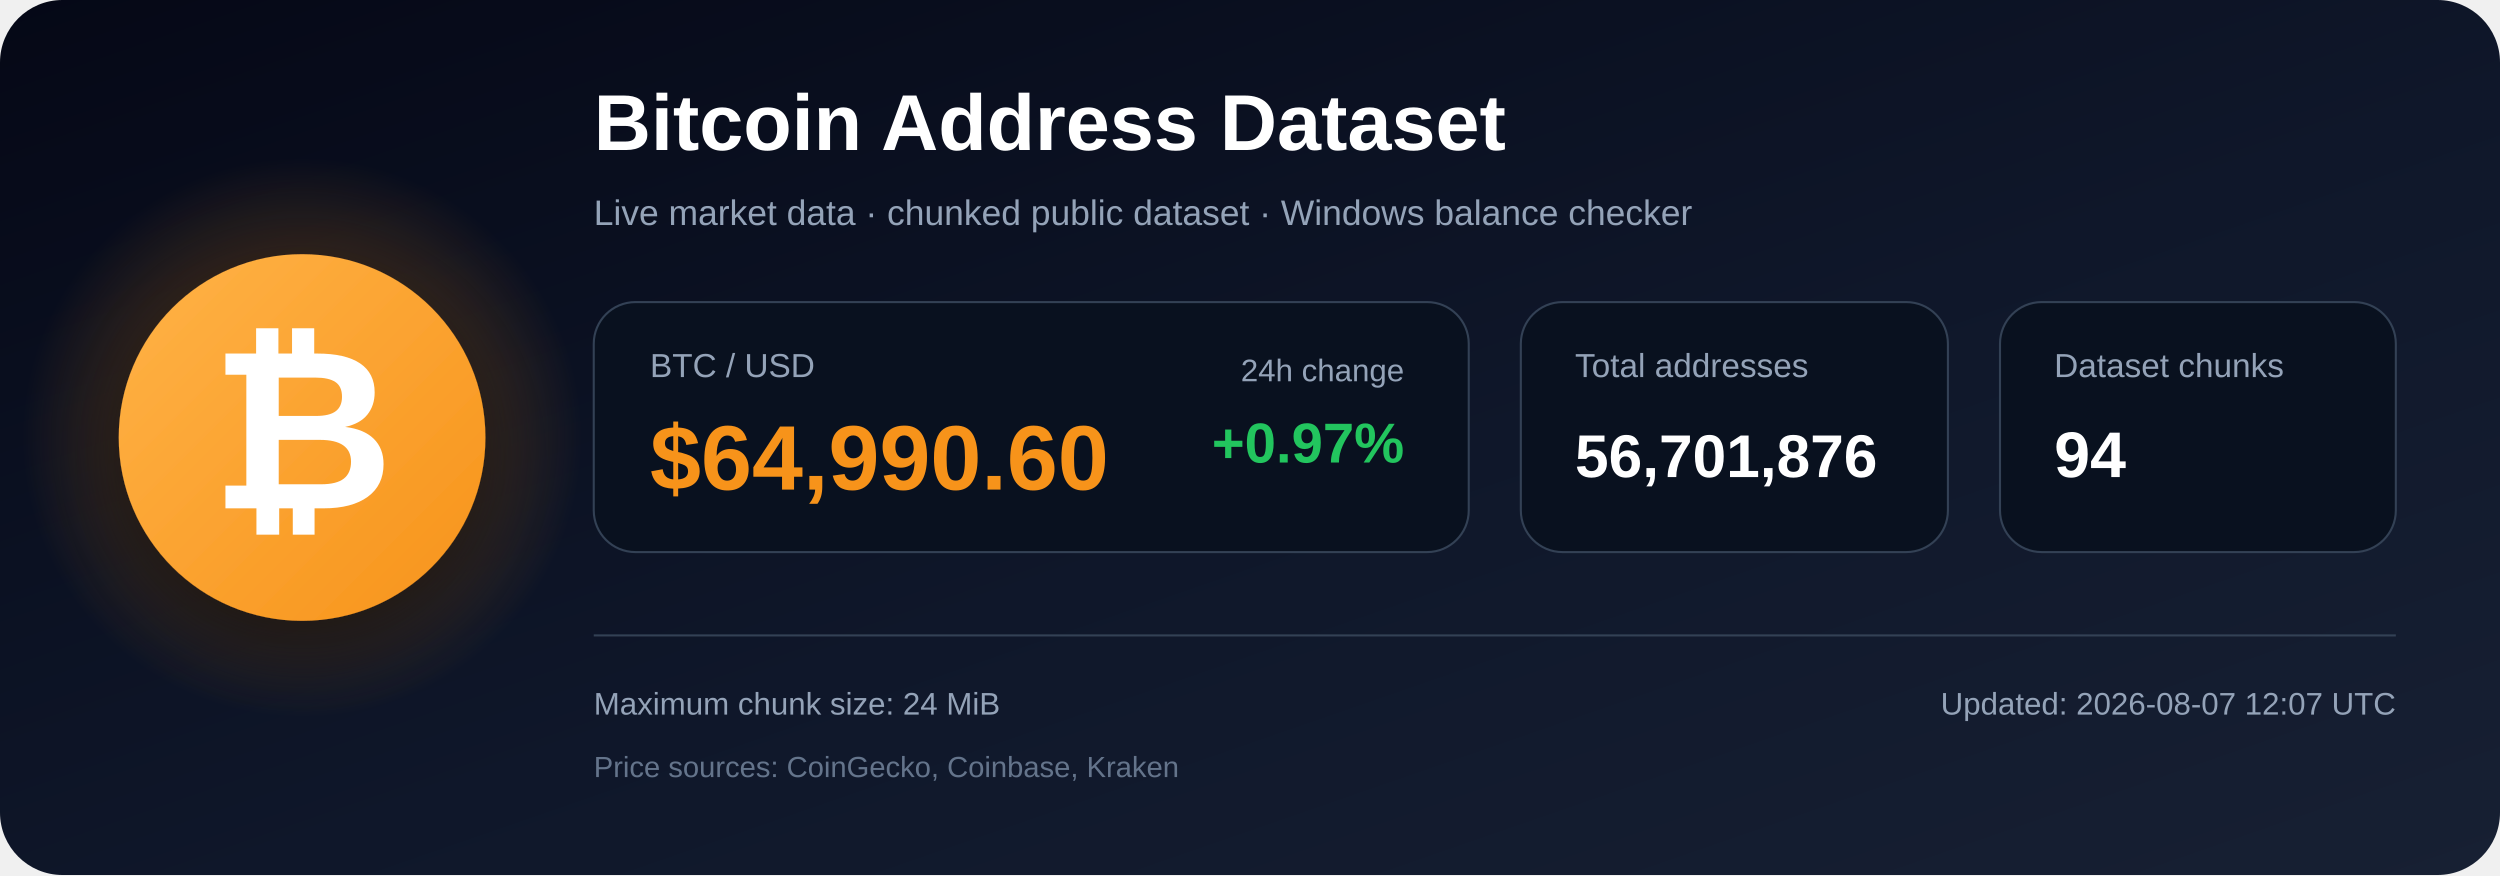
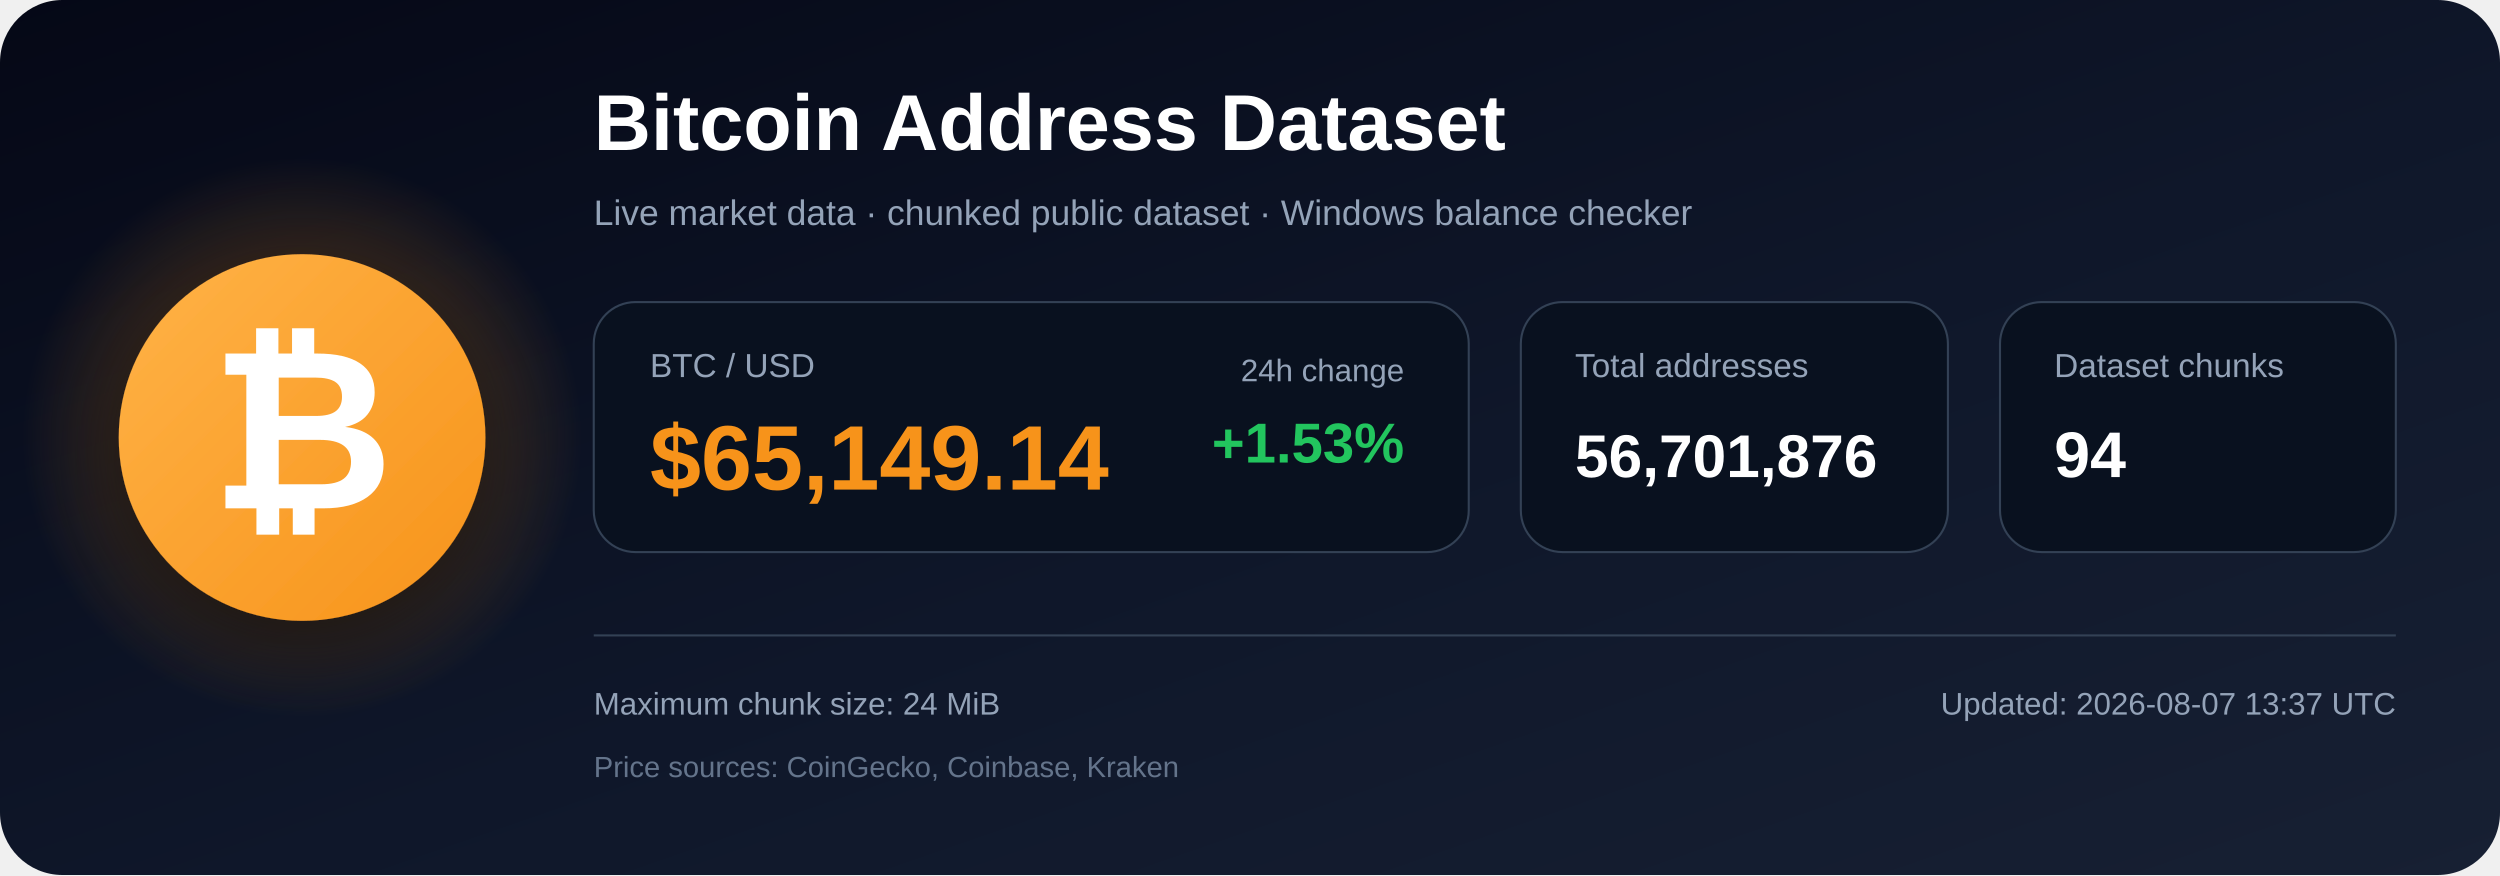
<svg xmlns="http://www.w3.org/2000/svg" width="1200" height="420" viewBox="0 0 1200 420" role="img" aria-labelledby="title description">
  <defs>
    <linearGradient id="bg" x1="0" y1="0" x2="1" y2="1">
      <stop offset="0%" stop-color="#050816" />
      <stop offset="55%" stop-color="#0f172a" />
      <stop offset="100%" stop-color="#172033" />
    </linearGradient>
    <radialGradient id="glow">
      <stop offset="0%" stop-color="#f7931a" stop-opacity=".48" />
      <stop offset="100%" stop-color="#f7931a" stop-opacity="0" />
    </radialGradient>
    <linearGradient id="orange" x1="0" y1="0" x2="1" y2="1">
      <stop offset="0%" stop-color="#ffb347" />
      <stop offset="100%" stop-color="#f7931a" />
    </linearGradient>
    <filter id="shadow" x="-40%" y="-40%" width="180%" height="180%">
      <feDropShadow dx="0" dy="12" stdDeviation="18" flood-color="#000000" flood-opacity=".50" />
    </filter>
  </defs>
  <rect width="1200" height="420" rx="30" fill="url(#bg)" />
  <circle cx="145" cy="210" r="135" fill="url(#glow)" />
  <circle cx="145" cy="210" r="88" fill="url(#orange)" filter="url(#shadow)" />
  <text x="145" y="244" text-anchor="middle" font-family="Arial, Helvetica, sans-serif" font-size="108" font-weight="700" fill="#ffffff">₿</text>
  <text x="285" y="72" font-family="Arial, Helvetica, sans-serif" font-size="38" font-weight="700" fill="#ffffff">
    Bitcoin Address Dataset
  </text>
  <text x="285" y="108" font-family="Arial, Helvetica, sans-serif" font-size="17" fill="#94a3b8">
    Live market data · chunked public dataset · Windows balance checker
  </text>
  <rect x="285" y="145" width="420" height="120" rx="20" fill="#09111f" stroke="#334155" />
  <text x="312" y="181" font-family="Arial, Helvetica, sans-serif" font-size="16" fill="#94a3b8">BTC / USD</text>
-   <text x="312" y="235" font-family="Arial, Helvetica, sans-serif" font-size="44" font-weight="700" fill="#f7931a">$64,990.60</text>
+   <text x="312" y="235" font-family="Arial, Helvetica, sans-serif" font-size="44" font-weight="700" fill="#f7931a">$65,149.14</text>
  <text x="674" y="183" text-anchor="end" font-family="Arial, Helvetica, sans-serif" font-size="15" fill="#94a3b8">24h change</text>
-   <text x="674" y="222" text-anchor="end" font-family="Arial, Helvetica, sans-serif" font-size="27" font-weight="700" fill="#22c55e">+0.97%</text>
+   <text x="674" y="222" text-anchor="end" font-family="Arial, Helvetica, sans-serif" font-size="27" font-weight="700" fill="#22c55e">+1.53%</text>
  <rect x="730" y="145" width="205" height="120" rx="20" fill="#09111f" stroke="#334155" />
  <text x="756" y="181" font-family="Arial, Helvetica, sans-serif" font-size="16" fill="#94a3b8">Total addresses</text>
  <text x="756" y="229" font-family="Arial, Helvetica, sans-serif" font-size="29" font-weight="700" fill="#ffffff">56,701,876</text>
  <rect x="960" y="145" width="190" height="120" rx="20" fill="#09111f" stroke="#334155" />
  <text x="986" y="181" font-family="Arial, Helvetica, sans-serif" font-size="16" fill="#94a3b8">Dataset chunks</text>
  <text x="986" y="229" font-family="Arial, Helvetica, sans-serif" font-size="31" font-weight="700" fill="#ffffff">94</text>
  <line x1="285" y1="305" x2="1150" y2="305" stroke="#334155" stroke-width="1" />
  <text x="285" y="343" font-family="Arial, Helvetica, sans-serif" font-size="15" fill="#94a3b8">
    Maximum chunk size: 24 MiB
  </text>
  <text x="285" y="373" font-family="Arial, Helvetica, sans-serif" font-size="14" fill="#64748b">
    Price sources: CoinGecko, Coinbase, Kraken
  </text>
  <text x="1150" y="343" text-anchor="end" font-family="Arial, Helvetica, sans-serif" font-size="15" fill="#94a3b8">
-     Updated: 2026-08-07 12:07 UTC
+     Updated: 2026-08-07 13:37 UTC
  </text>
</svg>
